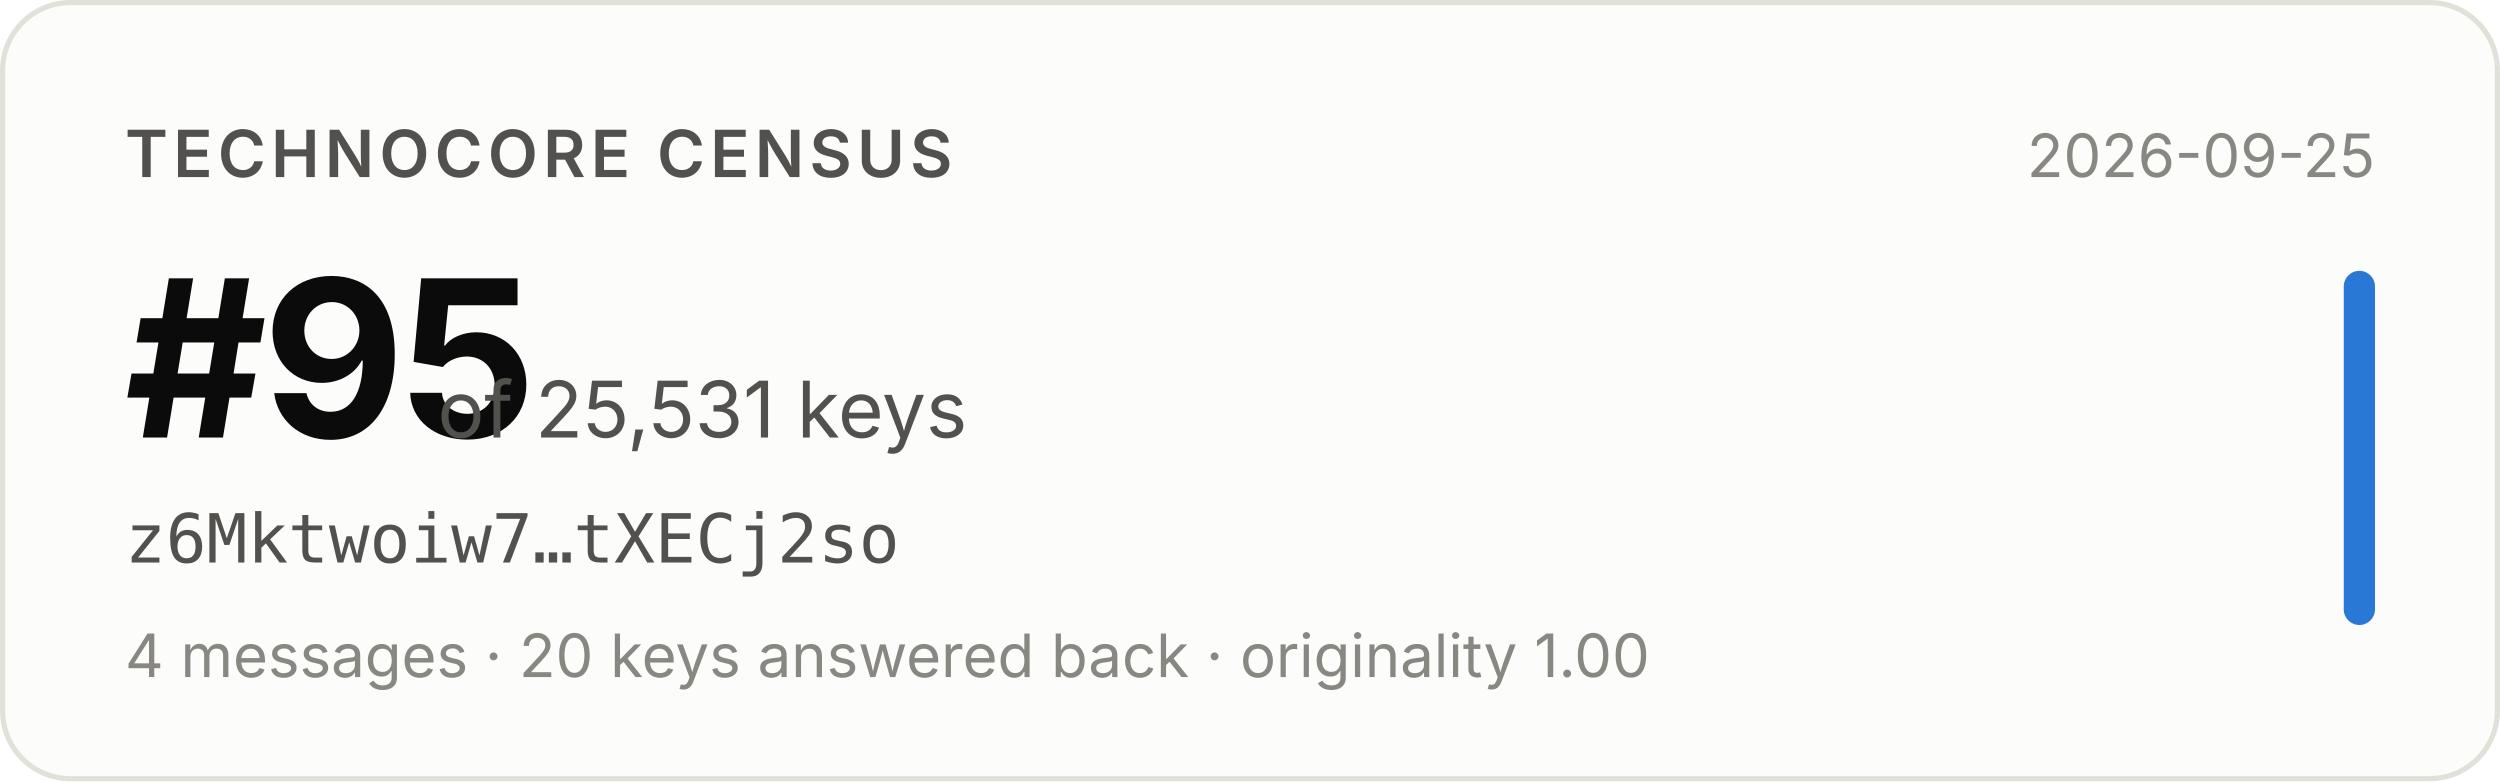
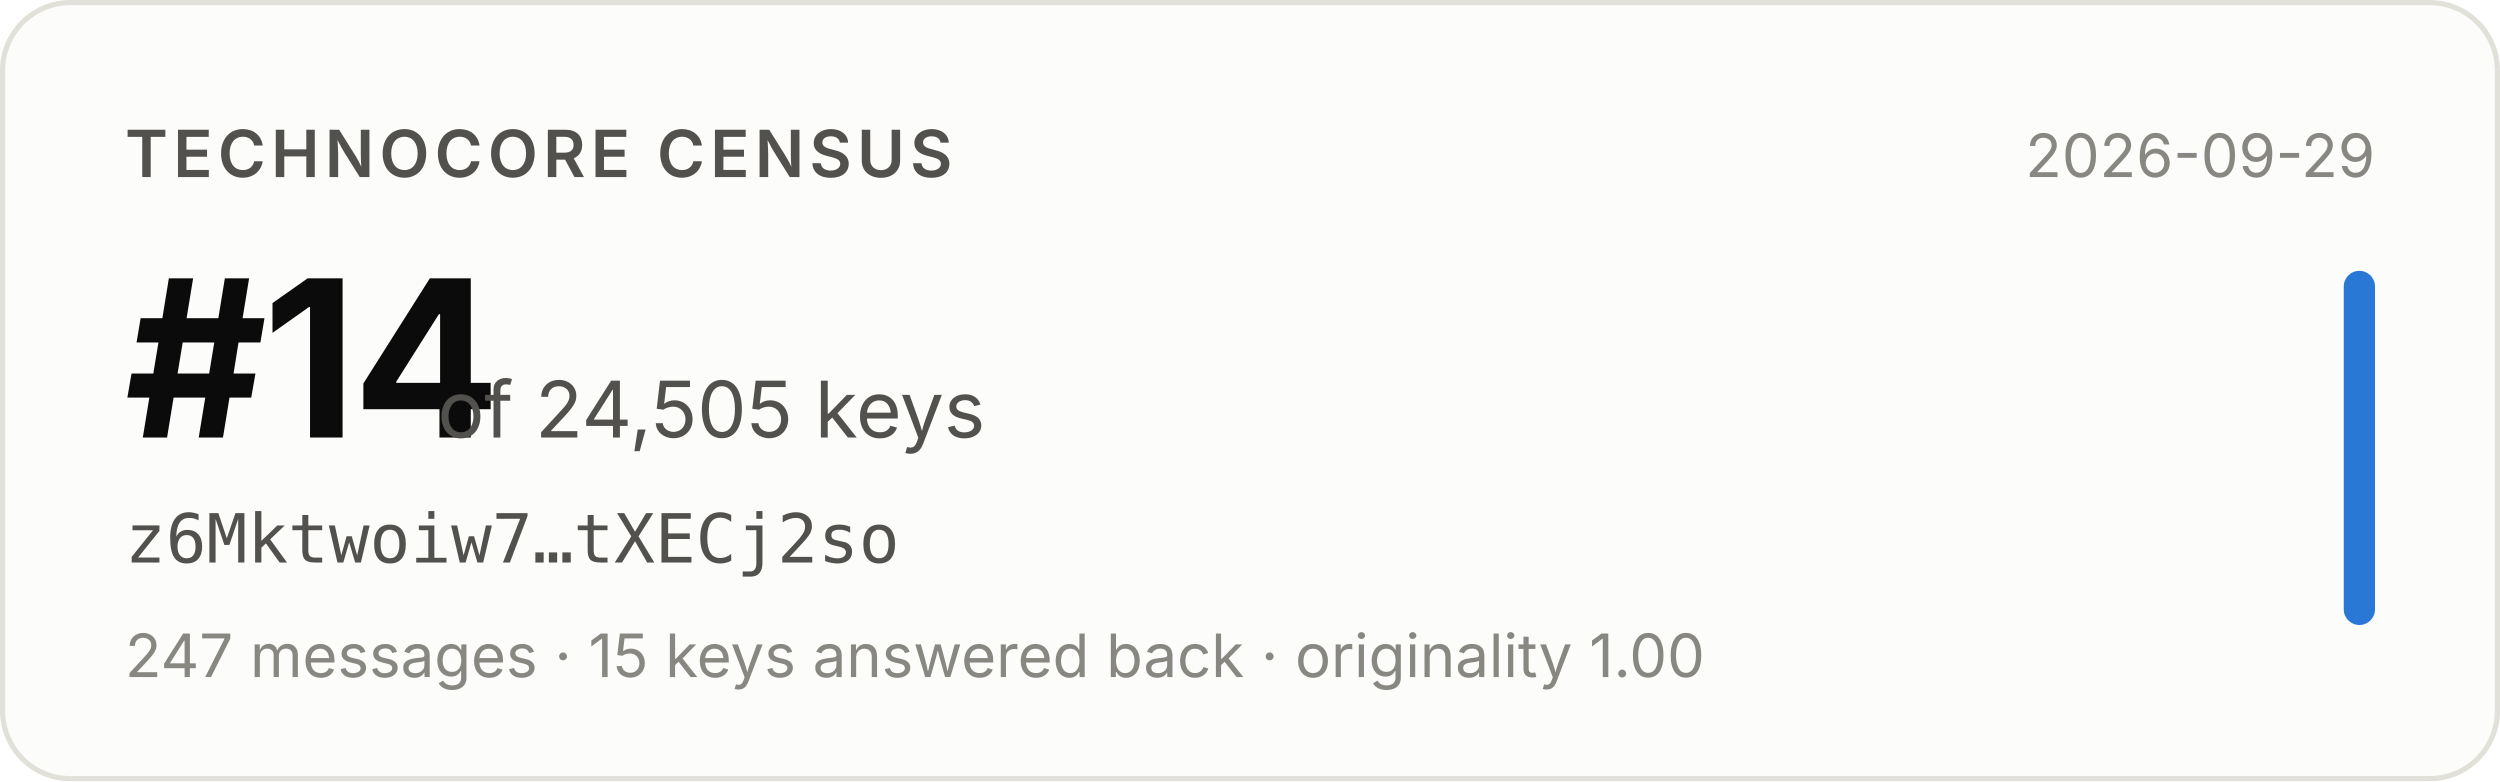
- <svg xmlns="http://www.w3.org/2000/svg" width="480" height="150" viewBox="0 0 480 150" role="img" aria-label="Technocore Census rank #95 of 25,531 keys for z6Mktwoiw7…tXECj2so, snapshot 2026-09-25">
+ <svg xmlns="http://www.w3.org/2000/svg" width="480" height="150" viewBox="0 0 480 150" role="img" aria-label="Technocore Census rank #14 of 24,505 keys for z6Mktwoiw7…tXECj2so, snapshot 2026-09-29">
  <rect x="0.5" y="0.5" width="479" height="149" rx="13" fill="#fcfcfb" stroke="#e1e0d9" />
  <g font-family="system-ui, -apple-system, 'Segoe UI', sans-serif">
    <text x="24" y="34" font-size="12.5" font-weight="600" fill="#52514e" letter-spacing="0.08em">TECHNOCORE CENSUS</text>
-     <text x="24" y="84" font-size="42" font-weight="650" fill="#0b0b0b" letter-spacing="-0.02em">#95</text>
-     <text x="84" y="84" font-size="15" fill="#52514e">of 25,531 keys</text>
+     <text x="24" y="84" font-size="42" font-weight="650" fill="#0b0b0b" letter-spacing="-0.02em">#14</text>
+     <text x="84" y="84" font-size="15" fill="#52514e">of 24,505 keys</text>
    <text x="24" y="108" font-size="13" fill="#52514e" font-family="ui-monospace, SFMono-Regular, Menlo, monospace">z6Mktwoiw7…tXECj2so</text>
-     <text x="24" y="130" font-size="11.5" fill="#898781">4 messages · 20 keys answered back · originality 1.00</text>
-     <text x="456" y="34" font-size="11.5" fill="#898781" text-anchor="end">2026-09-25</text>
+     <text x="24" y="130" font-size="11.5" fill="#898781">247 messages · 15 keys answered back · originality 1.00</text>
+     <text x="456" y="34" font-size="11.5" fill="#898781" text-anchor="end">2026-09-29</text>
    <rect x="450" y="52" width="6" height="68" rx="3" fill="#2a78d6" />
  </g>
</svg>
